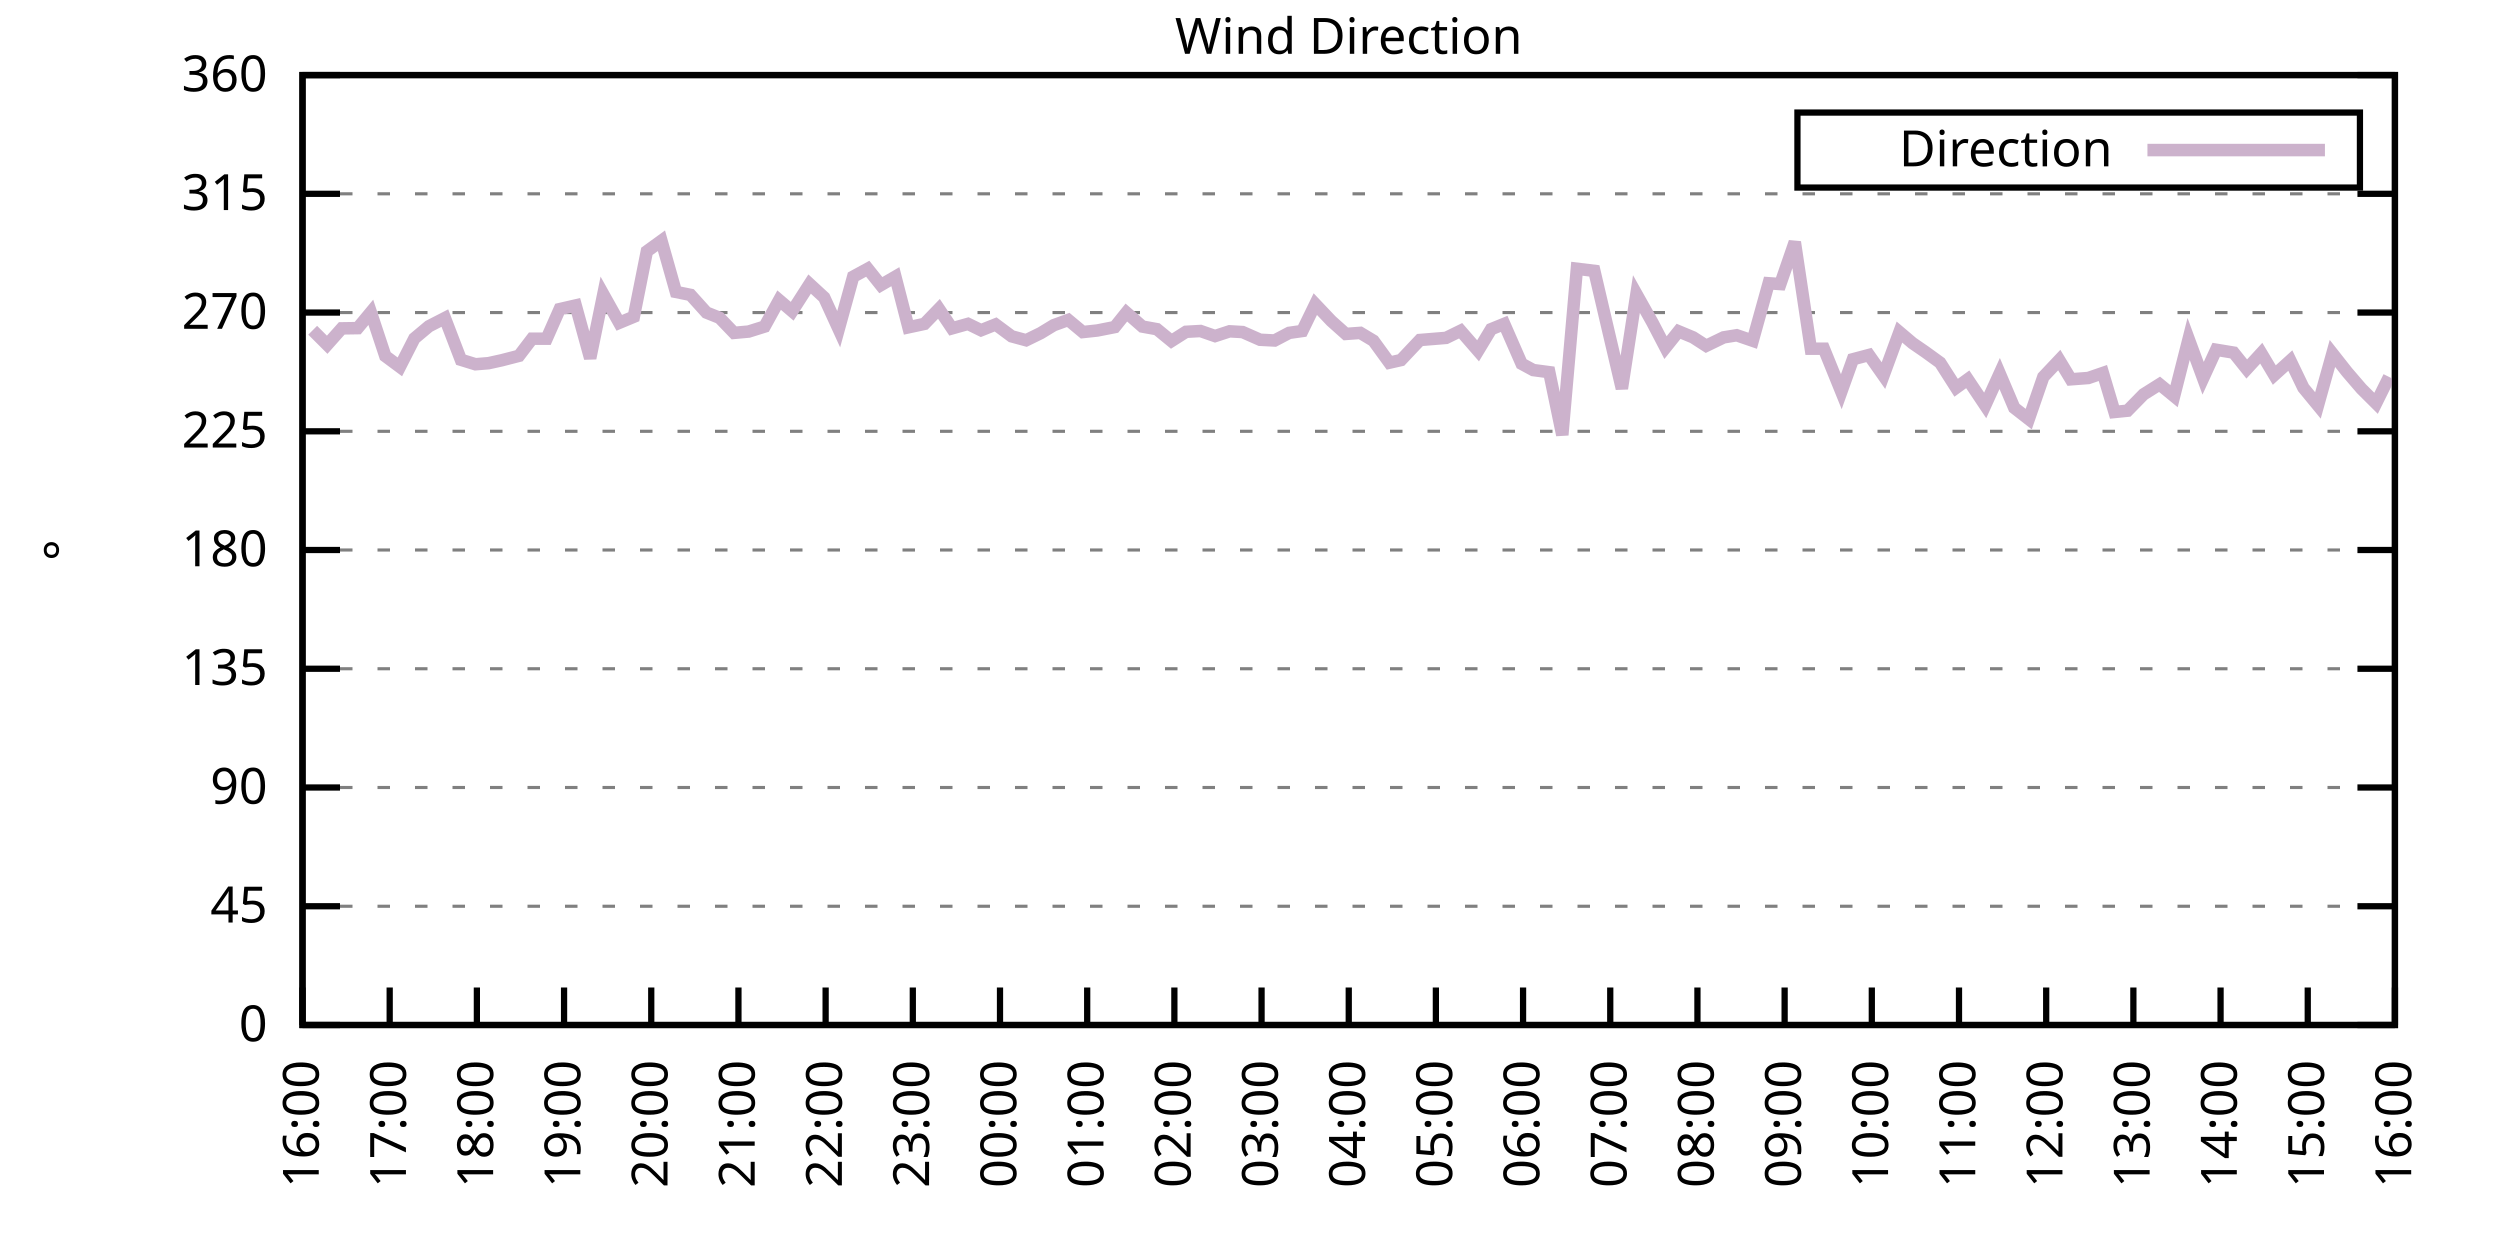
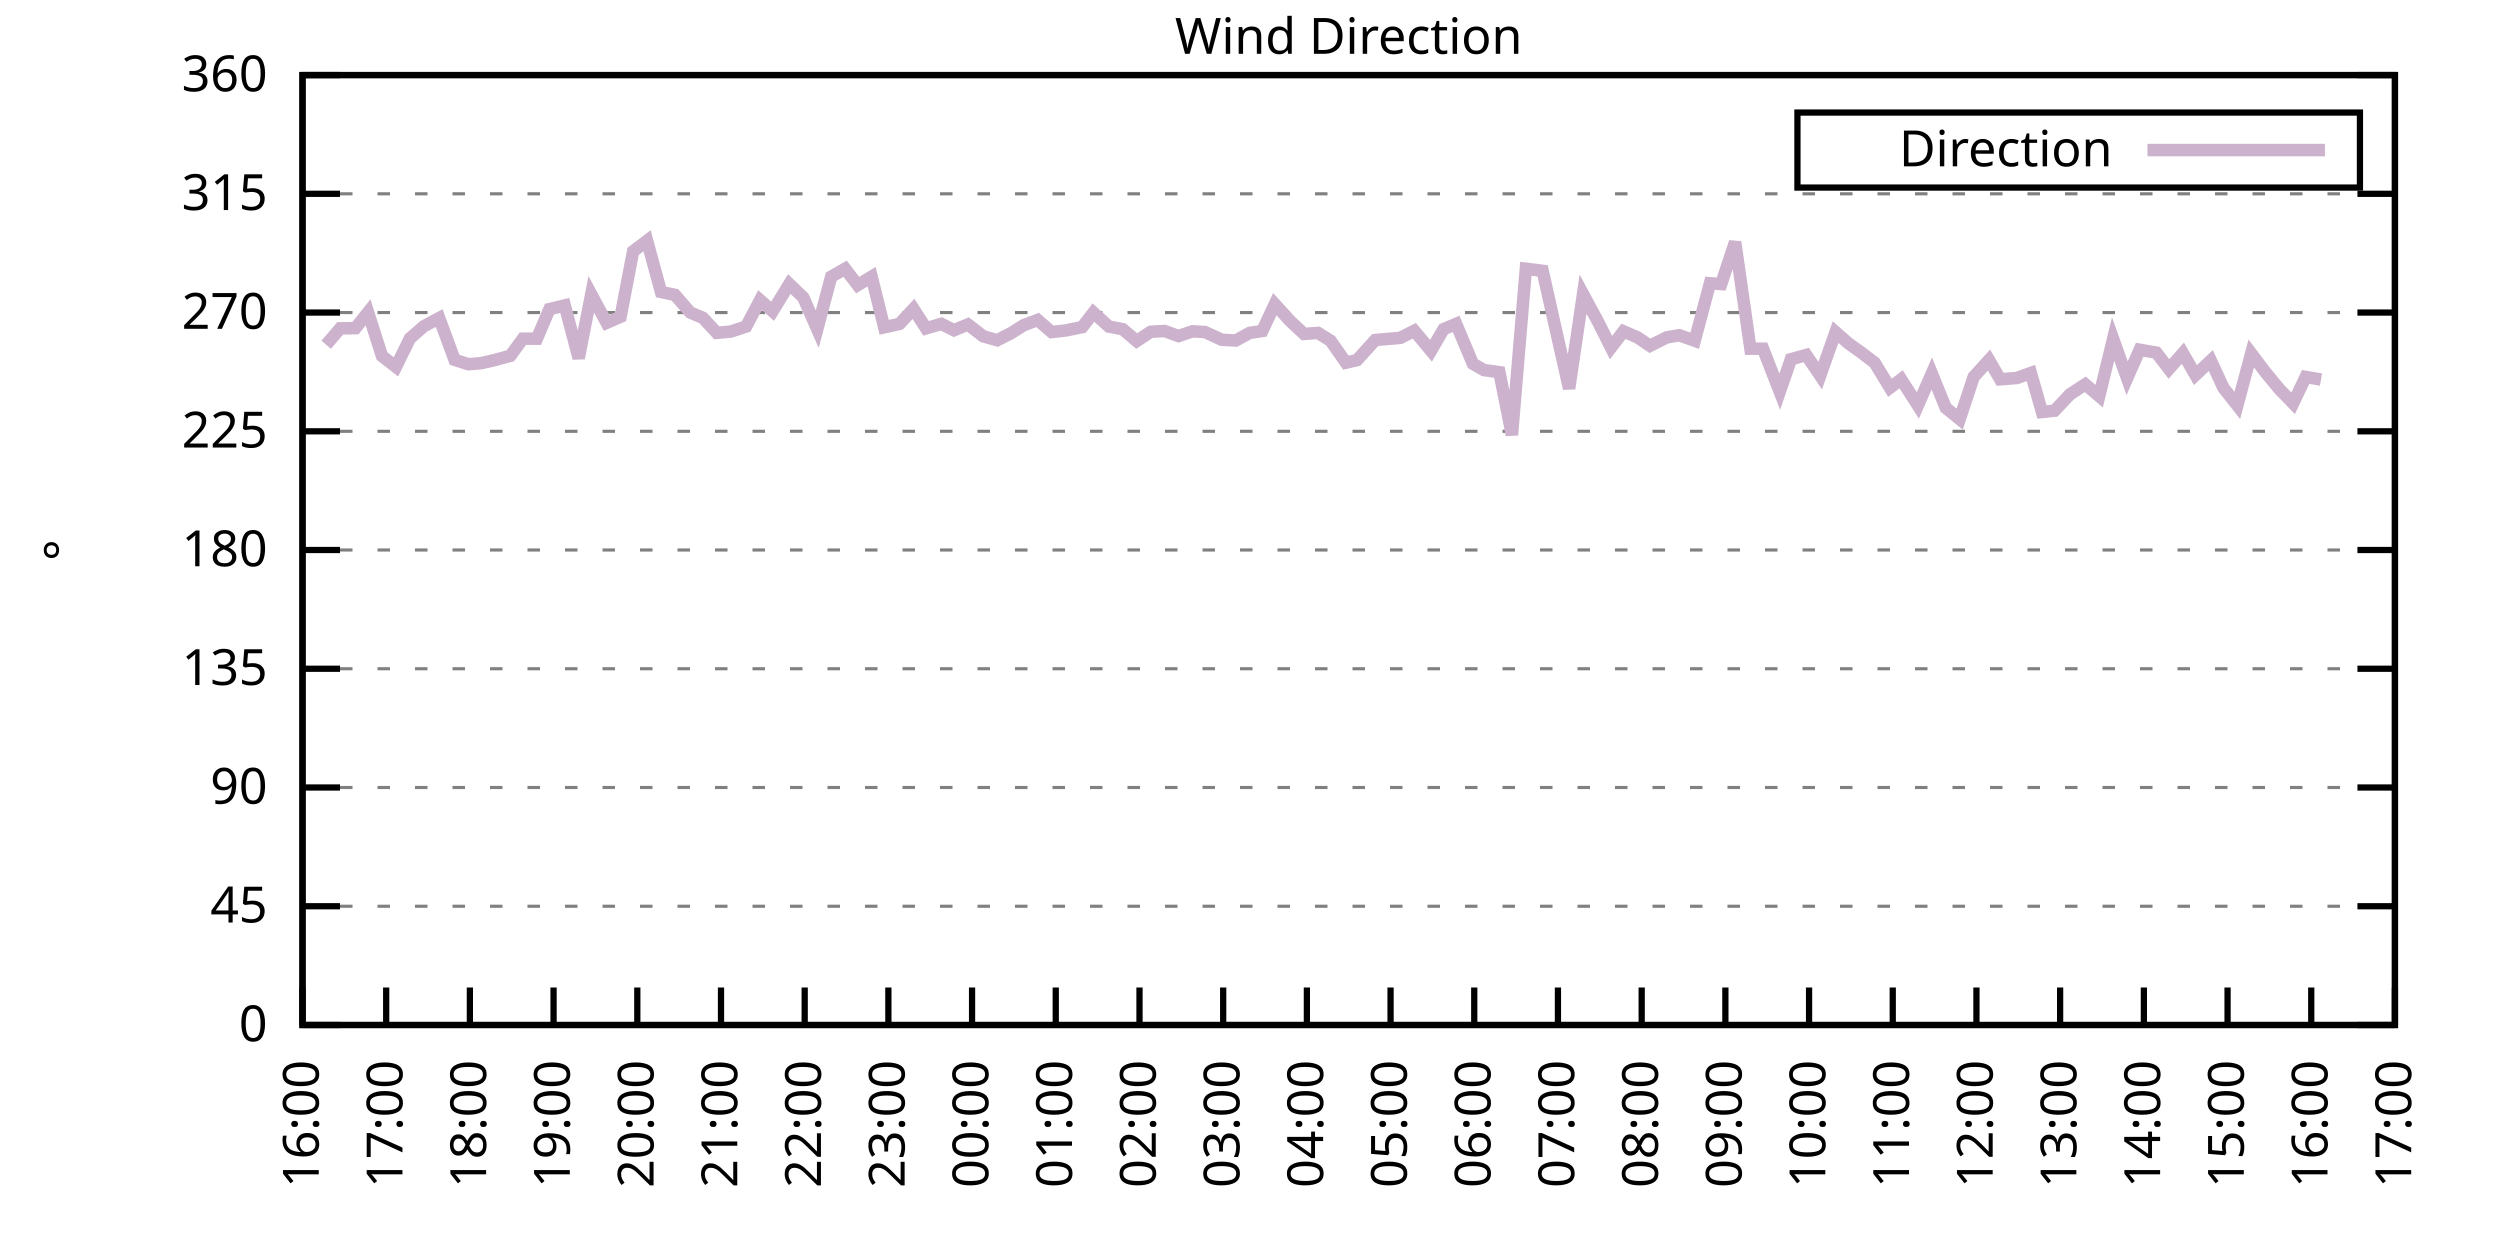
<svg xmlns="http://www.w3.org/2000/svg" xmlns:xlink="http://www.w3.org/1999/xlink" width="400" height="200" viewBox="0 0 400 200">
  <g id="gnuplot_canvas">
    <rect x="0" y="0" width="400" height="200" fill="none" />
    <defs>
      <circle id="gpDot" r="0.5" stroke-width="0.5" stroke="currentColor" />
      <path id="gpPt0" stroke-width="0.333" stroke="currentColor" d="M-1,0 h2 M0,-1 v2" />
      <path id="gpPt1" stroke-width="0.333" stroke="currentColor" d="M-1,-1 L1,1 M1,-1 L-1,1" />
      <path id="gpPt2" stroke-width="0.333" stroke="currentColor" d="M-1,0 L1,0 M0,-1 L0,1 M-1,-1 L1,1 M-1,1 L1,-1" />
      <rect id="gpPt3" stroke-width="0.333" stroke="currentColor" x="-1" y="-1" width="2" height="2" />
      <rect id="gpPt4" stroke-width="0.333" stroke="currentColor" fill="currentColor" x="-1" y="-1" width="2" height="2" />
      <circle id="gpPt5" stroke-width="0.333" stroke="currentColor" cx="0" cy="0" r="1" />
      <use xlink:href="#gpPt5" id="gpPt6" fill="currentColor" stroke="none" />
      <path id="gpPt7" stroke-width="0.333" stroke="currentColor" d="M0,-1.33 L-1.33,0.67 L1.33,0.67 z" />
      <use xlink:href="#gpPt7" id="gpPt8" fill="currentColor" stroke="none" />
      <use xlink:href="#gpPt7" id="gpPt9" stroke="currentColor" transform="rotate(180)" />
      <use xlink:href="#gpPt9" id="gpPt10" fill="currentColor" stroke="none" />
      <use xlink:href="#gpPt3" id="gpPt11" stroke="currentColor" transform="rotate(45)" />
      <use xlink:href="#gpPt11" id="gpPt12" fill="currentColor" stroke="none" />
      <path id="gpPt13" stroke-width="0.333" stroke="currentColor" d="M0,1.330 L1.265,0.411 L0.782,-1.067 L-0.782,-1.076 L-1.265,0.411 z" />
      <use xlink:href="#gpPt13" id="gpPt14" fill="currentColor" stroke="none" />
      <filter id="textbox" filterUnits="objectBoundingBox" x="0" y="0" height="1" width="1">
        <feFlood flood-color="white" flood-opacity="1" result="bgnd" />
        <feComposite in="SourceGraphic" in2="bgnd" operator="atop" />
      </filter>
      <filter id="greybox" filterUnits="objectBoundingBox" x="0" y="0" height="1" width="1">
        <feFlood flood-color="lightgrey" flood-opacity="1" result="grey" />
        <feComposite in="SourceGraphic" in2="grey" operator="atop" />
      </filter>
    </defs>
    <g fill="none" color="white" stroke="currentColor" stroke-width="1.00" stroke-linecap="butt" stroke-linejoin="miter">
</g>
    <g fill="none" color="black" stroke="currentColor" stroke-width="1.00" stroke-linecap="butt" stroke-linejoin="miter">
      <g stroke="none" shape-rendering="crispEdges">
        <polygon fill="rgb(255, 255, 255)" points="48.40,164.00 383.18,164.00 383.18,12.02 48.40,12.02 " />
      </g>
    </g>
    <g fill="none" color="black" stroke="currentColor" stroke-width="1.00" stroke-linecap="butt" stroke-linejoin="miter">
</g>
    <g fill="none" color="black" stroke="black" stroke-width="0.50" stroke-linecap="butt" stroke-linejoin="miter">
</g>
    <g fill="none" color="gray" stroke="currentColor" stroke-width="0.50" stroke-linecap="butt" stroke-linejoin="miter">
      <path stroke="gray" stroke-dasharray="2,4" class="gridline" d="M48.40,164.00 L383.19,164.00  " />
    </g>
    <g fill="none" color="gray" stroke="gray" stroke-width="1.00" stroke-linecap="butt" stroke-linejoin="miter">
</g>
    <g fill="none" color="black" stroke="currentColor" stroke-width="1.00" stroke-linecap="butt" stroke-linejoin="miter">
      <path stroke="black" d="M48.40,164.00 L54.40,164.00 M383.19,164.00 L377.19,164.00  " />
      <g transform="translate(42.80,166.60)" stroke="none" fill="black" font-family="Sans" font-size="8.00" text-anchor="end">
        <text>
          <tspan font-family="Sans"> 0</tspan>
        </text>
      </g>
    </g>
    <g fill="none" color="black" stroke="currentColor" stroke-width="1.00" stroke-linecap="butt" stroke-linejoin="miter">
</g>
    <g fill="none" color="black" stroke="black" stroke-width="0.50" stroke-linecap="butt" stroke-linejoin="miter">
</g>
    <g fill="none" color="gray" stroke="currentColor" stroke-width="0.50" stroke-linecap="butt" stroke-linejoin="miter">
      <path stroke="gray" stroke-dasharray="2,4" class="gridline" d="M48.40,145.00 L383.19,145.00  " />
    </g>
    <g fill="none" color="gray" stroke="gray" stroke-width="1.00" stroke-linecap="butt" stroke-linejoin="miter">
</g>
    <g fill="none" color="black" stroke="currentColor" stroke-width="1.00" stroke-linecap="butt" stroke-linejoin="miter">
      <path stroke="black" d="M48.40,145.00 L54.40,145.00 M383.19,145.00 L377.19,145.00  " />
      <g transform="translate(42.80,147.60)" stroke="none" fill="black" font-family="Sans" font-size="8.00" text-anchor="end">
        <text>
          <tspan font-family="Sans"> 45</tspan>
        </text>
      </g>
    </g>
    <g fill="none" color="black" stroke="currentColor" stroke-width="1.00" stroke-linecap="butt" stroke-linejoin="miter">
</g>
    <g fill="none" color="black" stroke="black" stroke-width="0.50" stroke-linecap="butt" stroke-linejoin="miter">
</g>
    <g fill="none" color="gray" stroke="currentColor" stroke-width="0.50" stroke-linecap="butt" stroke-linejoin="miter">
      <path stroke="gray" stroke-dasharray="2,4" class="gridline" d="M48.40,126.00 L383.19,126.00  " />
    </g>
    <g fill="none" color="gray" stroke="gray" stroke-width="1.00" stroke-linecap="butt" stroke-linejoin="miter">
</g>
    <g fill="none" color="black" stroke="currentColor" stroke-width="1.00" stroke-linecap="butt" stroke-linejoin="miter">
      <path stroke="black" d="M48.40,126.00 L54.40,126.00 M383.19,126.00 L377.19,126.00  " />
      <g transform="translate(42.80,128.60)" stroke="none" fill="black" font-family="Sans" font-size="8.00" text-anchor="end">
        <text>
          <tspan font-family="Sans"> 90</tspan>
        </text>
      </g>
    </g>
    <g fill="none" color="black" stroke="currentColor" stroke-width="1.00" stroke-linecap="butt" stroke-linejoin="miter">
</g>
    <g fill="none" color="black" stroke="black" stroke-width="0.50" stroke-linecap="butt" stroke-linejoin="miter">
</g>
    <g fill="none" color="gray" stroke="currentColor" stroke-width="0.50" stroke-linecap="butt" stroke-linejoin="miter">
      <path stroke="gray" stroke-dasharray="2,4" class="gridline" d="M48.40,107.00 L383.19,107.00  " />
    </g>
    <g fill="none" color="gray" stroke="gray" stroke-width="1.00" stroke-linecap="butt" stroke-linejoin="miter">
</g>
    <g fill="none" color="black" stroke="currentColor" stroke-width="1.00" stroke-linecap="butt" stroke-linejoin="miter">
      <path stroke="black" d="M48.40,107.00 L54.40,107.00 M383.19,107.00 L377.19,107.00  " />
      <g transform="translate(42.80,109.60)" stroke="none" fill="black" font-family="Sans" font-size="8.00" text-anchor="end">
        <text>
          <tspan font-family="Sans"> 135</tspan>
        </text>
      </g>
    </g>
    <g fill="none" color="black" stroke="currentColor" stroke-width="1.00" stroke-linecap="butt" stroke-linejoin="miter">
</g>
    <g fill="none" color="black" stroke="black" stroke-width="0.50" stroke-linecap="butt" stroke-linejoin="miter">
</g>
    <g fill="none" color="gray" stroke="currentColor" stroke-width="0.50" stroke-linecap="butt" stroke-linejoin="miter">
      <path stroke="gray" stroke-dasharray="2,4" class="gridline" d="M48.40,88.00 L383.19,88.00  " />
    </g>
    <g fill="none" color="gray" stroke="gray" stroke-width="1.00" stroke-linecap="butt" stroke-linejoin="miter">
</g>
    <g fill="none" color="black" stroke="currentColor" stroke-width="1.00" stroke-linecap="butt" stroke-linejoin="miter">
      <path stroke="black" d="M48.40,88.00 L54.40,88.00 M383.19,88.00 L377.19,88.00  " />
      <g transform="translate(42.80,90.60)" stroke="none" fill="black" font-family="Sans" font-size="8.00" text-anchor="end">
        <text>
          <tspan font-family="Sans"> 180</tspan>
        </text>
      </g>
    </g>
    <g fill="none" color="black" stroke="currentColor" stroke-width="1.00" stroke-linecap="butt" stroke-linejoin="miter">
</g>
    <g fill="none" color="black" stroke="black" stroke-width="0.50" stroke-linecap="butt" stroke-linejoin="miter">
</g>
    <g fill="none" color="gray" stroke="currentColor" stroke-width="0.50" stroke-linecap="butt" stroke-linejoin="miter">
      <path stroke="gray" stroke-dasharray="2,4" class="gridline" d="M48.40,69.01 L383.19,69.01  " />
    </g>
    <g fill="none" color="gray" stroke="gray" stroke-width="1.00" stroke-linecap="butt" stroke-linejoin="miter">
</g>
    <g fill="none" color="black" stroke="currentColor" stroke-width="1.00" stroke-linecap="butt" stroke-linejoin="miter">
      <path stroke="black" d="M48.40,69.01 L54.40,69.01 M383.19,69.01 L377.19,69.01  " />
      <g transform="translate(42.80,71.61)" stroke="none" fill="black" font-family="Sans" font-size="8.00" text-anchor="end">
        <text>
          <tspan font-family="Sans"> 225</tspan>
        </text>
      </g>
    </g>
    <g fill="none" color="black" stroke="currentColor" stroke-width="1.00" stroke-linecap="butt" stroke-linejoin="miter">
</g>
    <g fill="none" color="black" stroke="black" stroke-width="0.50" stroke-linecap="butt" stroke-linejoin="miter">
</g>
    <g fill="none" color="gray" stroke="currentColor" stroke-width="0.50" stroke-linecap="butt" stroke-linejoin="miter">
      <path stroke="gray" stroke-dasharray="2,4" class="gridline" d="M48.40,50.01 L383.19,50.01  " />
    </g>
    <g fill="none" color="gray" stroke="gray" stroke-width="1.00" stroke-linecap="butt" stroke-linejoin="miter">
</g>
    <g fill="none" color="black" stroke="currentColor" stroke-width="1.00" stroke-linecap="butt" stroke-linejoin="miter">
      <path stroke="black" d="M48.40,50.01 L54.40,50.01 M383.19,50.01 L377.19,50.01  " />
      <g transform="translate(42.80,52.61)" stroke="none" fill="black" font-family="Sans" font-size="8.00" text-anchor="end">
        <text>
          <tspan font-family="Sans"> 270</tspan>
        </text>
      </g>
    </g>
    <g fill="none" color="black" stroke="currentColor" stroke-width="1.00" stroke-linecap="butt" stroke-linejoin="miter">
</g>
    <g fill="none" color="black" stroke="black" stroke-width="0.50" stroke-linecap="butt" stroke-linejoin="miter">
</g>
    <g fill="none" color="gray" stroke="currentColor" stroke-width="0.50" stroke-linecap="butt" stroke-linejoin="miter">
      <path stroke="gray" stroke-dasharray="2,4" class="gridline" d="M48.40,31.01 L383.19,31.01  " />
    </g>
    <g fill="none" color="gray" stroke="gray" stroke-width="1.00" stroke-linecap="butt" stroke-linejoin="miter">
</g>
    <g fill="none" color="black" stroke="currentColor" stroke-width="1.00" stroke-linecap="butt" stroke-linejoin="miter">
      <path stroke="black" d="M48.40,31.01 L54.40,31.01 M383.19,31.01 L377.19,31.01  " />
      <g transform="translate(42.80,33.61)" stroke="none" fill="black" font-family="Sans" font-size="8.00" text-anchor="end">
        <text>
          <tspan font-family="Sans"> 315</tspan>
        </text>
      </g>
    </g>
    <g fill="none" color="black" stroke="currentColor" stroke-width="1.00" stroke-linecap="butt" stroke-linejoin="miter">
</g>
    <g fill="none" color="black" stroke="black" stroke-width="0.50" stroke-linecap="butt" stroke-linejoin="miter">
</g>
    <g fill="none" color="gray" stroke="currentColor" stroke-width="0.50" stroke-linecap="butt" stroke-linejoin="miter">
      <path stroke="gray" stroke-dasharray="2,4" class="gridline" d="M48.40,12.01 L383.19,12.01  " />
    </g>
    <g fill="none" color="gray" stroke="gray" stroke-width="1.00" stroke-linecap="butt" stroke-linejoin="miter">
</g>
    <g fill="none" color="black" stroke="currentColor" stroke-width="1.00" stroke-linecap="butt" stroke-linejoin="miter">
      <path stroke="black" d="M48.40,12.01 L54.40,12.01 M383.19,12.01 L377.19,12.01  " />
      <g transform="translate(42.80,14.61)" stroke="none" fill="black" font-family="Sans" font-size="8.00" text-anchor="end">
        <text>
          <tspan font-family="Sans"> 360</tspan>
        </text>
      </g>
    </g>
    <g fill="none" color="black" stroke="currentColor" stroke-width="1.00" stroke-linecap="butt" stroke-linejoin="miter">
      <path stroke="black" d="M48.40,164.00 L48.40,158.00  " />
      <g transform="translate(51.00,169.60) rotate(270.00)" stroke="none" fill="black" font-family="Sans" font-size="8.00" text-anchor="end">
        <text>
          <tspan font-family="Sans">16:00</tspan>
        </text>
      </g>
    </g>
    <g fill="none" color="black" stroke="currentColor" stroke-width="1.00" stroke-linecap="butt" stroke-linejoin="miter">
-       <path stroke="black" d="M62.35,164.00 L62.35,158.00  " />
-       <g transform="translate(64.95,169.60) rotate(270.00)" stroke="none" fill="black" font-family="Sans" font-size="8.00" text-anchor="end">
+       <path stroke="black" d="M61.79,164.00 L61.79,158.00  " />
+       <g transform="translate(64.39,169.60) rotate(270.00)" stroke="none" fill="black" font-family="Sans" font-size="8.00" text-anchor="end">
        <text>
          <tspan font-family="Sans">17:00</tspan>
        </text>
      </g>
    </g>
    <g fill="none" color="black" stroke="currentColor" stroke-width="1.00" stroke-linecap="butt" stroke-linejoin="miter">
-       <path stroke="black" d="M76.30,164.00 L76.30,158.00  " />
-       <g transform="translate(78.90,169.60) rotate(270.00)" stroke="none" fill="black" font-family="Sans" font-size="8.00" text-anchor="end">
+       <path stroke="black" d="M75.18,164.00 L75.18,158.00  " />
+       <g transform="translate(77.78,169.60) rotate(270.00)" stroke="none" fill="black" font-family="Sans" font-size="8.00" text-anchor="end">
        <text>
          <tspan font-family="Sans">18:00</tspan>
        </text>
      </g>
    </g>
    <g fill="none" color="black" stroke="currentColor" stroke-width="1.00" stroke-linecap="butt" stroke-linejoin="miter">
-       <path stroke="black" d="M90.25,164.00 L90.25,158.00  " />
-       <g transform="translate(92.85,169.60) rotate(270.00)" stroke="none" fill="black" font-family="Sans" font-size="8.00" text-anchor="end">
+       <path stroke="black" d="M88.57,164.00 L88.57,158.00  " />
+       <g transform="translate(91.17,169.60) rotate(270.00)" stroke="none" fill="black" font-family="Sans" font-size="8.00" text-anchor="end">
        <text>
          <tspan font-family="Sans">19:00</tspan>
        </text>
      </g>
    </g>
    <g fill="none" color="black" stroke="currentColor" stroke-width="1.00" stroke-linecap="butt" stroke-linejoin="miter">
-       <path stroke="black" d="M104.20,164.00 L104.20,158.00  " />
-       <g transform="translate(106.80,169.60) rotate(270.00)" stroke="none" fill="black" font-family="Sans" font-size="8.00" text-anchor="end">
+       <path stroke="black" d="M101.97,164.00 L101.97,158.00  " />
+       <g transform="translate(104.57,169.60) rotate(270.00)" stroke="none" fill="black" font-family="Sans" font-size="8.00" text-anchor="end">
        <text>
          <tspan font-family="Sans">20:00</tspan>
        </text>
      </g>
    </g>
    <g fill="none" color="black" stroke="currentColor" stroke-width="1.00" stroke-linecap="butt" stroke-linejoin="miter">
-       <path stroke="black" d="M118.15,164.00 L118.15,158.00  " />
-       <g transform="translate(120.75,169.60) rotate(270.00)" stroke="none" fill="black" font-family="Sans" font-size="8.00" text-anchor="end">
+       <path stroke="black" d="M115.36,164.00 L115.36,158.00  " />
+       <g transform="translate(117.96,169.60) rotate(270.00)" stroke="none" fill="black" font-family="Sans" font-size="8.00" text-anchor="end">
        <text>
          <tspan font-family="Sans">21:00</tspan>
        </text>
      </g>
    </g>
    <g fill="none" color="black" stroke="currentColor" stroke-width="1.00" stroke-linecap="butt" stroke-linejoin="miter">
-       <path stroke="black" d="M132.10,164.00 L132.10,158.00  " />
-       <g transform="translate(134.70,169.60) rotate(270.00)" stroke="none" fill="black" font-family="Sans" font-size="8.00" text-anchor="end">
+       <path stroke="black" d="M128.75,164.00 L128.75,158.00  " />
+       <g transform="translate(131.35,169.60) rotate(270.00)" stroke="none" fill="black" font-family="Sans" font-size="8.00" text-anchor="end">
        <text>
          <tspan font-family="Sans">22:00</tspan>
        </text>
      </g>
    </g>
    <g fill="none" color="black" stroke="currentColor" stroke-width="1.00" stroke-linecap="butt" stroke-linejoin="miter">
-       <path stroke="black" d="M146.05,164.00 L146.05,158.00  " />
-       <g transform="translate(148.65,169.60) rotate(270.00)" stroke="none" fill="black" font-family="Sans" font-size="8.00" text-anchor="end">
+       <path stroke="black" d="M142.14,164.00 L142.14,158.00  " />
+       <g transform="translate(144.74,169.60) rotate(270.00)" stroke="none" fill="black" font-family="Sans" font-size="8.00" text-anchor="end">
        <text>
          <tspan font-family="Sans">23:00</tspan>
        </text>
      </g>
    </g>
    <g fill="none" color="black" stroke="currentColor" stroke-width="1.00" stroke-linecap="butt" stroke-linejoin="miter">
-       <path stroke="black" d="M160.00,164.00 L160.00,158.00  " />
-       <g transform="translate(162.60,169.60) rotate(270.00)" stroke="none" fill="black" font-family="Sans" font-size="8.00" text-anchor="end">
+       <path stroke="black" d="M155.53,164.00 L155.53,158.00  " />
+       <g transform="translate(158.13,169.60) rotate(270.00)" stroke="none" fill="black" font-family="Sans" font-size="8.00" text-anchor="end">
        <text>
          <tspan font-family="Sans">00:00</tspan>
        </text>
      </g>
    </g>
    <g fill="none" color="black" stroke="currentColor" stroke-width="1.00" stroke-linecap="butt" stroke-linejoin="miter">
-       <path stroke="black" d="M173.95,164.00 L173.95,158.00  " />
-       <g transform="translate(176.55,169.60) rotate(270.00)" stroke="none" fill="black" font-family="Sans" font-size="8.00" text-anchor="end">
+       <path stroke="black" d="M168.92,164.00 L168.92,158.00  " />
+       <g transform="translate(171.52,169.60) rotate(270.00)" stroke="none" fill="black" font-family="Sans" font-size="8.00" text-anchor="end">
        <text>
          <tspan font-family="Sans">01:00</tspan>
        </text>
      </g>
    </g>
    <g fill="none" color="black" stroke="currentColor" stroke-width="1.00" stroke-linecap="butt" stroke-linejoin="miter">
-       <path stroke="black" d="M187.90,164.00 L187.90,158.00  " />
-       <g transform="translate(190.50,169.60) rotate(270.00)" stroke="none" fill="black" font-family="Sans" font-size="8.00" text-anchor="end">
+       <path stroke="black" d="M182.32,164.00 L182.32,158.00  " />
+       <g transform="translate(184.92,169.60) rotate(270.00)" stroke="none" fill="black" font-family="Sans" font-size="8.00" text-anchor="end">
        <text>
          <tspan font-family="Sans">02:00</tspan>
        </text>
      </g>
    </g>
    <g fill="none" color="black" stroke="currentColor" stroke-width="1.00" stroke-linecap="butt" stroke-linejoin="miter">
-       <path stroke="black" d="M201.85,164.00 L201.85,158.00  " />
-       <g transform="translate(204.45,169.60) rotate(270.00)" stroke="none" fill="black" font-family="Sans" font-size="8.00" text-anchor="end">
+       <path stroke="black" d="M195.71,164.00 L195.71,158.00  " />
+       <g transform="translate(198.31,169.60) rotate(270.00)" stroke="none" fill="black" font-family="Sans" font-size="8.00" text-anchor="end">
        <text>
          <tspan font-family="Sans">03:00</tspan>
        </text>
      </g>
    </g>
    <g fill="none" color="black" stroke="currentColor" stroke-width="1.00" stroke-linecap="butt" stroke-linejoin="miter">
-       <path stroke="black" d="M215.80,164.00 L215.80,158.00  " />
-       <g transform="translate(218.40,169.60) rotate(270.00)" stroke="none" fill="black" font-family="Sans" font-size="8.00" text-anchor="end">
+       <path stroke="black" d="M209.10,164.00 L209.10,158.00  " />
+       <g transform="translate(211.70,169.60) rotate(270.00)" stroke="none" fill="black" font-family="Sans" font-size="8.00" text-anchor="end">
        <text>
          <tspan font-family="Sans">04:00</tspan>
        </text>
      </g>
    </g>
    <g fill="none" color="black" stroke="currentColor" stroke-width="1.00" stroke-linecap="butt" stroke-linejoin="miter">
-       <path stroke="black" d="M229.74,164.00 L229.74,158.00  " />
-       <g transform="translate(232.34,169.60) rotate(270.00)" stroke="none" fill="black" font-family="Sans" font-size="8.00" text-anchor="end">
+       <path stroke="black" d="M222.49,164.00 L222.49,158.00  " />
+       <g transform="translate(225.09,169.60) rotate(270.00)" stroke="none" fill="black" font-family="Sans" font-size="8.00" text-anchor="end">
        <text>
          <tspan font-family="Sans">05:00</tspan>
        </text>
      </g>
    </g>
    <g fill="none" color="black" stroke="currentColor" stroke-width="1.00" stroke-linecap="butt" stroke-linejoin="miter">
-       <path stroke="black" d="M243.69,164.00 L243.69,158.00  " />
-       <g transform="translate(246.29,169.60) rotate(270.00)" stroke="none" fill="black" font-family="Sans" font-size="8.00" text-anchor="end">
+       <path stroke="black" d="M235.88,164.00 L235.88,158.00  " />
+       <g transform="translate(238.48,169.60) rotate(270.00)" stroke="none" fill="black" font-family="Sans" font-size="8.00" text-anchor="end">
        <text>
          <tspan font-family="Sans">06:00</tspan>
        </text>
      </g>
    </g>
    <g fill="none" color="black" stroke="currentColor" stroke-width="1.00" stroke-linecap="butt" stroke-linejoin="miter">
-       <path stroke="black" d="M257.64,164.00 L257.64,158.00  " />
-       <g transform="translate(260.24,169.60) rotate(270.00)" stroke="none" fill="black" font-family="Sans" font-size="8.00" text-anchor="end">
+       <path stroke="black" d="M249.27,164.00 L249.27,158.00  " />
+       <g transform="translate(251.87,169.60) rotate(270.00)" stroke="none" fill="black" font-family="Sans" font-size="8.00" text-anchor="end">
        <text>
          <tspan font-family="Sans">07:00</tspan>
        </text>
      </g>
    </g>
    <g fill="none" color="black" stroke="currentColor" stroke-width="1.00" stroke-linecap="butt" stroke-linejoin="miter">
-       <path stroke="black" d="M271.59,164.00 L271.59,158.00  " />
-       <g transform="translate(274.19,169.60) rotate(270.00)" stroke="none" fill="black" font-family="Sans" font-size="8.00" text-anchor="end">
+       <path stroke="black" d="M262.67,164.00 L262.67,158.00  " />
+       <g transform="translate(265.27,169.60) rotate(270.00)" stroke="none" fill="black" font-family="Sans" font-size="8.00" text-anchor="end">
        <text>
          <tspan font-family="Sans">08:00</tspan>
        </text>
      </g>
    </g>
    <g fill="none" color="black" stroke="currentColor" stroke-width="1.00" stroke-linecap="butt" stroke-linejoin="miter">
-       <path stroke="black" d="M285.54,164.00 L285.54,158.00  " />
-       <g transform="translate(288.14,169.60) rotate(270.00)" stroke="none" fill="black" font-family="Sans" font-size="8.00" text-anchor="end">
+       <path stroke="black" d="M276.06,164.00 L276.06,158.00  " />
+       <g transform="translate(278.66,169.60) rotate(270.00)" stroke="none" fill="black" font-family="Sans" font-size="8.00" text-anchor="end">
        <text>
          <tspan font-family="Sans">09:00</tspan>
        </text>
      </g>
    </g>
    <g fill="none" color="black" stroke="currentColor" stroke-width="1.00" stroke-linecap="butt" stroke-linejoin="miter">
-       <path stroke="black" d="M299.49,164.00 L299.49,158.00  " />
-       <g transform="translate(302.09,169.60) rotate(270.00)" stroke="none" fill="black" font-family="Sans" font-size="8.00" text-anchor="end">
+       <path stroke="black" d="M289.45,164.00 L289.45,158.00  " />
+       <g transform="translate(292.05,169.60) rotate(270.00)" stroke="none" fill="black" font-family="Sans" font-size="8.00" text-anchor="end">
        <text>
          <tspan font-family="Sans">10:00</tspan>
        </text>
      </g>
    </g>
    <g fill="none" color="black" stroke="currentColor" stroke-width="1.00" stroke-linecap="butt" stroke-linejoin="miter">
-       <path stroke="black" d="M313.44,164.00 L313.44,158.00  " />
-       <g transform="translate(316.04,169.60) rotate(270.00)" stroke="none" fill="black" font-family="Sans" font-size="8.00" text-anchor="end">
+       <path stroke="black" d="M302.84,164.00 L302.84,158.00  " />
+       <g transform="translate(305.44,169.60) rotate(270.00)" stroke="none" fill="black" font-family="Sans" font-size="8.00" text-anchor="end">
        <text>
          <tspan font-family="Sans">11:00</tspan>
        </text>
      </g>
    </g>
    <g fill="none" color="black" stroke="currentColor" stroke-width="1.00" stroke-linecap="butt" stroke-linejoin="miter">
-       <path stroke="black" d="M327.39,164.00 L327.39,158.00  " />
-       <g transform="translate(329.99,169.60) rotate(270.00)" stroke="none" fill="black" font-family="Sans" font-size="8.00" text-anchor="end">
+       <path stroke="black" d="M316.23,164.00 L316.23,158.00  " />
+       <g transform="translate(318.83,169.60) rotate(270.00)" stroke="none" fill="black" font-family="Sans" font-size="8.00" text-anchor="end">
        <text>
          <tspan font-family="Sans">12:00</tspan>
        </text>
      </g>
    </g>
    <g fill="none" color="black" stroke="currentColor" stroke-width="1.00" stroke-linecap="butt" stroke-linejoin="miter">
-       <path stroke="black" d="M341.34,164.00 L341.34,158.00  " />
-       <g transform="translate(343.94,169.60) rotate(270.00)" stroke="none" fill="black" font-family="Sans" font-size="8.00" text-anchor="end">
+       <path stroke="black" d="M329.62,164.00 L329.62,158.00  " />
+       <g transform="translate(332.22,169.60) rotate(270.00)" stroke="none" fill="black" font-family="Sans" font-size="8.00" text-anchor="end">
        <text>
          <tspan font-family="Sans">13:00</tspan>
        </text>
      </g>
    </g>
    <g fill="none" color="black" stroke="currentColor" stroke-width="1.00" stroke-linecap="butt" stroke-linejoin="miter">
-       <path stroke="black" d="M355.29,164.00 L355.29,158.00  " />
-       <g transform="translate(357.89,169.60) rotate(270.00)" stroke="none" fill="black" font-family="Sans" font-size="8.00" text-anchor="end">
+       <path stroke="black" d="M343.02,164.00 L343.02,158.00  " />
+       <g transform="translate(345.62,169.60) rotate(270.00)" stroke="none" fill="black" font-family="Sans" font-size="8.00" text-anchor="end">
        <text>
          <tspan font-family="Sans">14:00</tspan>
        </text>
      </g>
    </g>
    <g fill="none" color="black" stroke="currentColor" stroke-width="1.00" stroke-linecap="butt" stroke-linejoin="miter">
-       <path stroke="black" d="M369.24,164.00 L369.24,158.00  " />
-       <g transform="translate(371.84,169.60) rotate(270.00)" stroke="none" fill="black" font-family="Sans" font-size="8.00" text-anchor="end">
+       <path stroke="black" d="M356.41,164.00 L356.41,158.00  " />
+       <g transform="translate(359.01,169.60) rotate(270.00)" stroke="none" fill="black" font-family="Sans" font-size="8.00" text-anchor="end">
        <text>
          <tspan font-family="Sans">15:00</tspan>
+         </text>
+       </g>
+     </g>
+     <g fill="none" color="black" stroke="currentColor" stroke-width="1.00" stroke-linecap="butt" stroke-linejoin="miter">
+       <path stroke="black" d="M369.80,164.00 L369.80,158.00  " />
+       <g transform="translate(372.40,169.60) rotate(270.00)" stroke="none" fill="black" font-family="Sans" font-size="8.00" text-anchor="end">
+         <text>
+           <tspan font-family="Sans">16:00</tspan>
        </text>
      </g>
    </g>
    <g fill="none" color="black" stroke="currentColor" stroke-width="1.00" stroke-linecap="butt" stroke-linejoin="miter">
      <path stroke="black" d="M383.19,164.00 L383.19,158.00  " />
      <g transform="translate(385.79,169.60) rotate(270.00)" stroke="none" fill="black" font-family="Sans" font-size="8.00" text-anchor="end">
        <text>
-           <tspan font-family="Sans">16:00</tspan>
+           <tspan font-family="Sans">17:00</tspan>
        </text>
      </g>
    </g>
    <g fill="none" color="black" stroke="currentColor" stroke-width="1.00" stroke-linecap="butt" stroke-linejoin="miter">
</g>
    <g fill="none" color="black" stroke="currentColor" stroke-width="1.00" stroke-linecap="butt" stroke-linejoin="miter">
      <path stroke="black" d="M48.40,12.01 L48.40,164.00 L383.19,164.00 L383.19,12.01 L48.40,12.01 Z  " />
    </g>
    <g fill="none" color="black" stroke="currentColor" stroke-width="1.00" stroke-linecap="butt" stroke-linejoin="miter">
</g>
    <g fill="none" color="black" stroke="currentColor" stroke-width="1.00" stroke-linecap="butt" stroke-linejoin="miter">
      <path stroke="black" d="M287.59,30.01 L287.59,18.01 L377.59,18.01 L377.59,30.01 L287.59,30.01 Z  " />
    </g>
    <g id="Wind_direction_plot_1">
      <g fill="none" color="white" stroke="black" stroke-width="2.00" stroke-linecap="butt" stroke-linejoin="miter">
</g>
      <g fill="none" color="black" stroke="currentColor" stroke-width="2.00" stroke-linecap="butt" stroke-linejoin="miter">
        <g transform="translate(337.99,26.61)" stroke="none" fill="black" font-family="Sans" font-size="8.00" text-anchor="end">
          <text>
            <tspan font-family="Sans">Direction</tspan>
          </text>
        </g>
      </g>
      <g fill="none" color="black" stroke="currentColor" stroke-width="2.00" stroke-linecap="butt" stroke-linejoin="miter">
-         <path stroke="rgb(204, 178, 204)" d="M343.59,24.01 L371.99,24.01 M50.03,52.84 L52.35,55.16 L54.68,52.54 L57.23,52.50 L59.33,49.97 L61.65,56.97   L63.98,58.70 L66.30,54.15 L68.63,52.20 L71.18,50.89 L73.74,57.56 L76.07,58.28 L78.16,58.11 L80.25,57.65   L83.04,56.93 L85.13,54.19 L87.46,54.19 L89.55,49.46 L92.11,48.87 L94.43,57.31 L96.53,47.09 L99.08,51.65   L101.41,50.68 L103.50,40.21 L105.83,38.52 L108.15,46.71 L110.48,47.18 L113.03,50.01 L115.13,50.85 L117.45,53.26   L119.78,53.05 L122.33,52.25 L124.66,48.02 L126.75,49.80 L129.54,45.45 L131.87,47.60 L134.19,52.67 L136.51,44.27   L138.84,43.00 L140.93,45.62 L143.26,44.27 L145.35,52.37 L147.91,51.82 L150.23,49.42 L152.32,52.54 L154.88,51.82   L156.97,52.84 L159.30,51.91 L161.86,53.81 L164.18,54.44 L166.51,53.30 L168.60,52.03 L170.92,51.19 L173.25,53.13   L175.57,52.88 L178.36,52.33 L180.22,50.01 L182.78,52.25 L185.11,52.67 L187.43,54.57 L189.76,53.09 L192.08,52.96   L194.41,53.77 L196.73,53.01 L198.82,53.13 L201.61,54.36 L203.94,54.48 L206.26,53.26 L208.36,52.96 L210.45,48.66   L213.01,51.36 L215.33,53.43 L217.65,53.26 L219.75,54.52 L222.30,58.03 L224.16,57.61 L227.19,54.40 L231.37,54.06   L233.70,52.92 L236.49,56.13 L238.58,52.67 L240.67,51.82 L243.46,58.20 L245.32,59.21 L247.88,59.55 L249.97,69.60   L252.30,43.00 L255.09,43.34 L257.41,53.26 L259.50,62.17 L261.83,47.05 L264.39,51.61 L266.48,55.62 L268.57,53.01   L270.90,53.98 L272.99,55.33 L275.78,53.98 L277.87,53.64 L280.43,54.52 L282.99,45.32 L284.85,45.45 L287.17,38.73   L289.73,55.79 L291.82,55.79 L294.61,62.67 L296.47,57.48 L299.03,56.80 L301.35,60.10 L303.91,53.13 L306.00,54.90   L308.09,56.34 L310.42,58.03 L312.98,62.04 L314.84,60.69 L317.63,64.87 L319.95,59.76 L322.28,65.25 L324.60,67.06   L326.93,60.31 L329.48,57.61 L331.34,60.69 L334.13,60.48 L336.46,59.68 L338.32,65.92 L340.41,65.71 L342.97,63.10   L345.53,61.49 L347.85,63.39 L350.18,54.23 L352.50,60.52 L354.59,55.96 L357.38,56.42 L359.48,59.04 L361.80,56.51   L363.89,60.01 L366.45,57.69 L368.54,62.04 L370.87,64.87 L373.19,56.55 L375.52,59.51 L377.84,62.21 L380.17,64.53   L382.26,60.31  " />
+         <path stroke="rgb(204, 178, 204)" d="M343.59,24.01 L371.99,24.01 M52.19,55.16 L54.43,52.54 L56.88,52.50 L58.89,49.97 L61.12,56.97 L63.35,58.70   L65.59,54.15 L67.82,52.20 L70.27,50.89 L72.73,57.56 L74.96,58.28 L76.97,58.11 L78.98,57.65 L81.66,56.93   L83.66,54.19 L85.90,54.19 L87.91,49.46 L90.36,48.87 L92.59,57.31 L94.60,47.09 L97.06,51.65 L99.29,50.68   L101.30,40.21 L103.53,38.52 L105.76,46.71 L107.99,47.18 L110.45,50.01 L112.46,50.85 L114.69,53.26 L116.92,53.05   L119.38,52.25 L121.61,48.02 L123.62,49.80 L126.29,45.45 L128.53,47.60 L130.76,52.67 L132.99,44.27 L135.22,43.00   L137.23,45.62 L139.46,44.27 L141.47,52.37 L143.93,51.82 L146.16,49.42 L148.17,52.54 L150.62,51.82 L152.63,52.84   L154.86,51.91 L157.32,53.81 L159.55,54.44 L161.78,53.30 L163.79,52.03 L166.02,51.19 L168.25,53.13 L170.49,52.88   L173.17,52.33 L174.95,50.01 L177.41,52.25 L179.64,52.67 L181.87,54.57 L184.10,53.09 L186.33,52.96 L188.57,53.77   L190.80,53.01 L192.81,53.13 L195.48,54.36 L197.72,54.48 L199.95,53.26 L201.96,52.96 L203.97,48.66 L206.42,51.36   L208.65,53.43 L210.88,53.26 L212.89,54.52 L215.35,58.03 L217.13,57.61 L220.04,54.40 L224.05,54.06 L226.29,52.92   L228.96,56.13 L230.97,52.67 L232.98,51.82 L235.66,58.20 L237.44,59.21 L239.90,59.55 L241.91,69.60 L244.14,43.00   L246.82,43.34 L249.05,53.26 L251.06,62.17 L253.29,47.05 L255.75,51.61 L257.76,55.62 L259.76,53.01 L262.00,53.98   L264.00,55.33 L266.68,53.98 L268.69,53.64 L271.15,54.52 L273.60,45.32 L275.39,45.45 L277.62,38.73 L280.07,55.79   L282.08,55.79 L284.76,62.67 L286.55,57.48 L289.00,56.80 L291.23,60.10 L293.69,53.13 L295.70,54.90 L297.71,56.34   L299.94,58.03 L302.39,62.04 L304.18,60.69 L306.86,64.87 L309.09,59.76 L311.32,65.25 L313.55,67.06 L315.79,60.31   L318.24,57.61 L320.03,60.69 L322.70,60.48 L324.94,59.68 L326.72,65.92 L328.73,65.71 L331.19,63.10 L333.64,61.49   L335.87,63.39 L338.10,54.23 L340.34,60.52 L342.35,55.96 L345.02,56.42 L347.03,59.04 L349.26,56.51 L351.27,60.01   L353.73,57.69 L355.74,62.04 L357.97,64.87 L360.20,56.55 L362.43,59.51 L364.66,62.21 L366.90,64.53 L368.91,60.31   L371.36,60.73  " />
      </g>
    </g>
    <g fill="none" color="black" stroke="currentColor" stroke-width="2.00" stroke-linecap="butt" stroke-linejoin="miter">
</g>
    <g fill="none" color="black" stroke="black" stroke-width="1.00" stroke-linecap="butt" stroke-linejoin="miter">
</g>
    <g fill="none" color="black" stroke="currentColor" stroke-width="1.00" stroke-linecap="butt" stroke-linejoin="miter">
      <path stroke="black" d="M48.40,12.01 L48.40,164.00 L383.19,164.00 L383.19,12.01 L48.40,12.01 Z  " />
      <g transform="translate(12.80,88.01) rotate(270.00)" stroke="none" fill="black" font-family="Sans" font-size="8.00" text-anchor="middle">
        <text>
          <tspan font-family="Sans">°</tspan>
        </text>
      </g>
    </g>
    <g fill="none" color="black" stroke="currentColor" stroke-width="1.00" stroke-linecap="butt" stroke-linejoin="miter">
</g>
    <g fill="none" color="black" stroke="currentColor" stroke-width="1.00" stroke-linecap="butt" stroke-linejoin="miter">
      <g transform="translate(215.79,8.61)" stroke="none" fill="black" font-family="Sans" font-size="8.00" text-anchor="middle">
        <text>
          <tspan font-family="Sans">Wind Direction</tspan>
        </text>
      </g>
    </g>
    <g fill="none" color="black" stroke="currentColor" stroke-width="1.00" stroke-linecap="butt" stroke-linejoin="miter">
</g>
  </g>
</svg>
